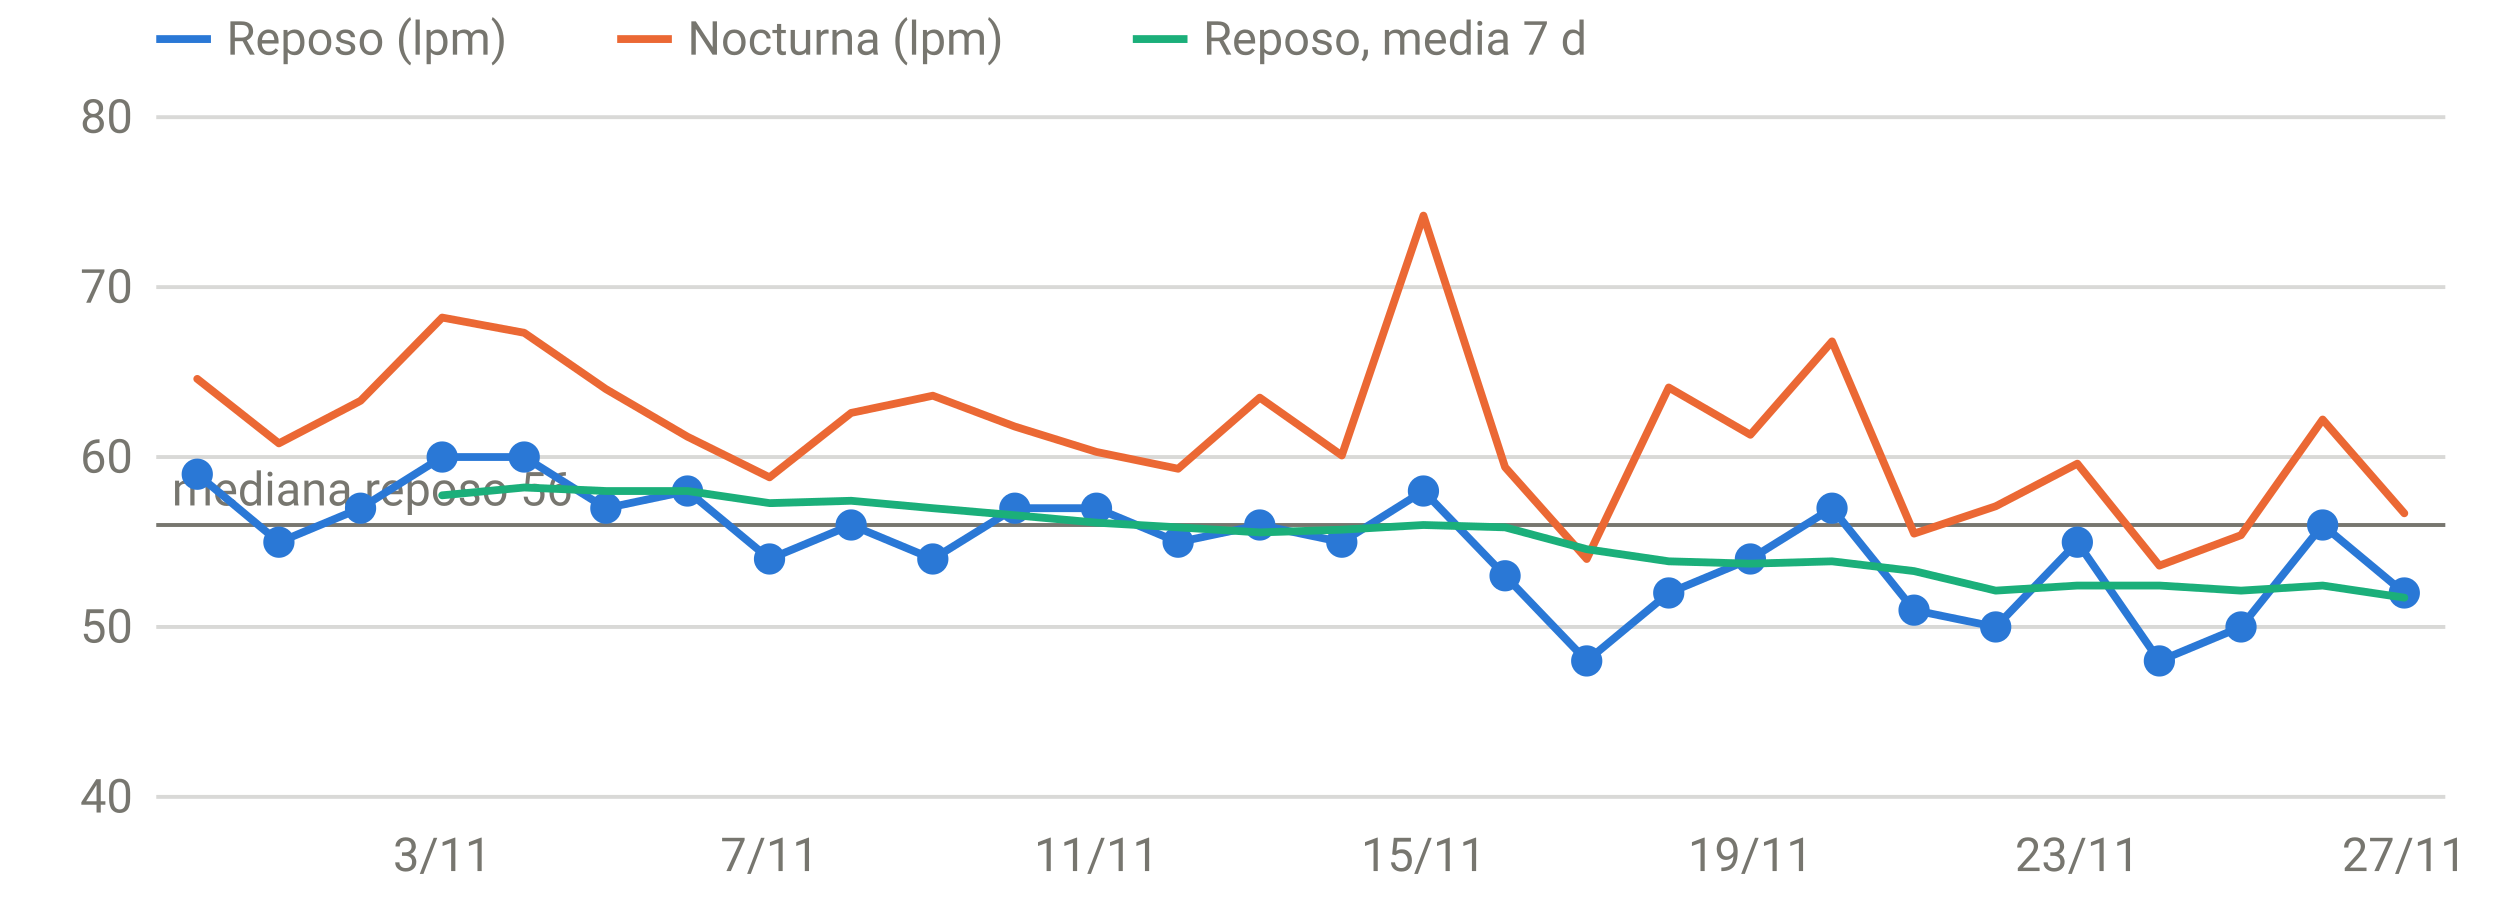
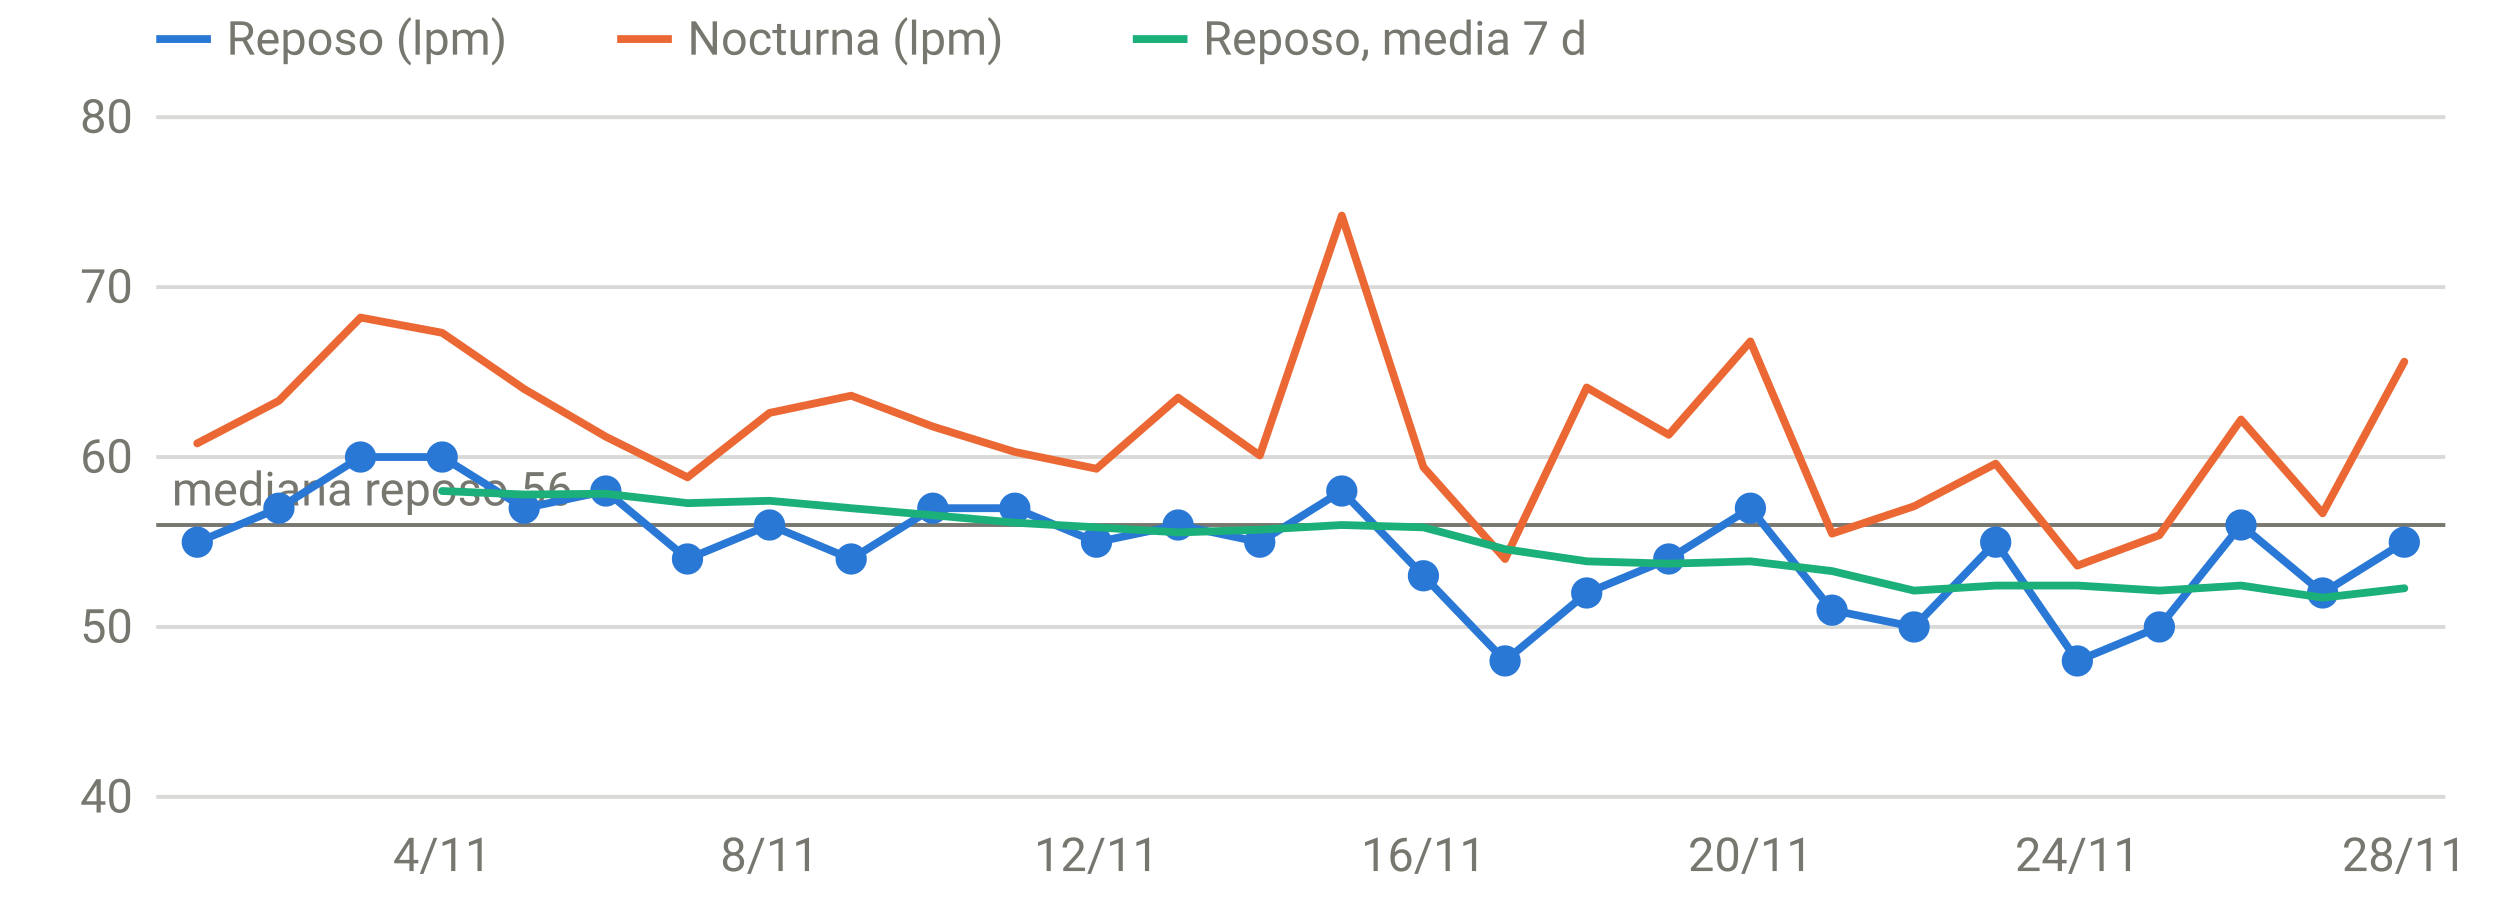
<svg xmlns="http://www.w3.org/2000/svg" viewBox="0 0 640 230" width="640" height="230" role="img" aria-label="FC en reposo y nocturna" font-family="system-ui,-apple-system,Segoe UI,Roboto,sans-serif" font-size="12" fill="#77766f">
  <line x1="40" x2="626" y1="204.0" y2="204.0" stroke="rgba(119,118,111,0.28)" stroke-width="1" />
  <text x="34" y="208.0" text-anchor="end">40</text>
  <line x1="40" x2="626" y1="160.5" y2="160.5" stroke="rgba(119,118,111,0.28)" stroke-width="1" />
  <text x="34" y="164.5" text-anchor="end">50</text>
  <line x1="40" x2="626" y1="117.0" y2="117.0" stroke="rgba(119,118,111,0.28)" stroke-width="1" />
  <text x="34" y="121.0" text-anchor="end">60</text>
  <line x1="40" x2="626" y1="73.5" y2="73.5" stroke="rgba(119,118,111,0.28)" stroke-width="1" />
  <text x="34" y="77.5" text-anchor="end">70</text>
  <line x1="40" x2="626" y1="30.0" y2="30.0" stroke="rgba(119,118,111,0.28)" stroke-width="1" />
  <text x="34" y="34.0" text-anchor="end">80</text>
-   <text x="113.2" y="223" text-anchor="middle">3/11</text>
-   <text x="197.0" y="223" text-anchor="middle">7/11</text>
-   <text x="280.7" y="223" text-anchor="middle">11/11</text>
-   <text x="364.4" y="223" text-anchor="middle">15/11</text>
-   <text x="448.1" y="223" text-anchor="middle">19/11</text>
-   <text x="531.8" y="223" text-anchor="middle">23/11</text>
-   <text x="615.5" y="223" text-anchor="middle">27/11</text>
+   <text x="113.2" y="223" text-anchor="middle">4/11</text>
+   <text x="197.0" y="223" text-anchor="middle">8/11</text>
+   <text x="280.7" y="223" text-anchor="middle">12/11</text>
+   <text x="364.4" y="223" text-anchor="middle">16/11</text>
+   <text x="448.1" y="223" text-anchor="middle">20/11</text>
+   <text x="531.8" y="223" text-anchor="middle">24/11</text>
+   <text x="615.5" y="223" text-anchor="middle">28/11</text>
  <line x1="40" x2="626" y1="134.4" y2="134.4" stroke="#77766f" stroke-width="1" />
  <text x="44" y="129.4" text-anchor="start">mediana reposo 56</text>
-   <path d="M50.5,121.4 L71.4,138.8 L92.3,130.1 L113.2,117.0 L134.2,117.0 L155.1,130.1 L176.0,125.7 L197.0,143.1 L217.9,134.4 L238.8,143.1 L259.8,130.1 L280.7,130.1 L301.6,138.8 L322.5,134.4 L343.5,138.8 L364.4,125.7 L385.3,147.4 L406.2,169.2 L427.2,151.8 L448.1,143.1 L469.0,130.1 L490.0,156.2 L510.9,160.5 L531.8,138.8 L552.8,169.2 L573.7,160.5 L594.6,134.4 L615.5,151.8" fill="none" stroke="#2a78d6" stroke-width="2" stroke-linejoin="round" stroke-linecap="round" />
-   <circle cx="50.5" cy="121.4" r="4" fill="#2a78d6" />
-   <circle cx="71.4" cy="138.8" r="4" fill="#2a78d6" />
-   <circle cx="92.3" cy="130.1" r="4" fill="#2a78d6" />
+   <path d="M50.5,138.8 L71.4,130.1 L92.3,117.0 L113.2,117.0 L134.2,130.1 L155.1,125.7 L176.0,143.1 L197.0,134.4 L217.9,143.1 L238.8,130.1 L259.8,130.1 L280.7,138.8 L301.6,134.4 L322.5,138.8 L343.5,125.7 L364.4,147.4 L385.3,169.2 L406.2,151.8 L427.2,143.1 L448.1,130.1 L469.0,156.2 L490.0,160.5 L510.9,138.8 L531.8,169.2 L552.8,160.5 L573.7,134.4 L594.6,151.8 L615.5,138.8" fill="none" stroke="#2a78d6" stroke-width="2" stroke-linejoin="round" stroke-linecap="round" />
+   <circle cx="50.5" cy="138.8" r="4" fill="#2a78d6" />
+   <circle cx="71.4" cy="130.1" r="4" fill="#2a78d6" />
+   <circle cx="92.3" cy="117.0" r="4" fill="#2a78d6" />
  <circle cx="113.2" cy="117.0" r="4" fill="#2a78d6" />
-   <circle cx="134.2" cy="117.0" r="4" fill="#2a78d6" />
-   <circle cx="155.1" cy="130.1" r="4" fill="#2a78d6" />
-   <circle cx="176.0" cy="125.7" r="4" fill="#2a78d6" />
-   <circle cx="197.0" cy="143.1" r="4" fill="#2a78d6" />
-   <circle cx="217.9" cy="134.4" r="4" fill="#2a78d6" />
-   <circle cx="238.8" cy="143.1" r="4" fill="#2a78d6" />
+   <circle cx="134.2" cy="130.1" r="4" fill="#2a78d6" />
+   <circle cx="155.1" cy="125.7" r="4" fill="#2a78d6" />
+   <circle cx="176.0" cy="143.1" r="4" fill="#2a78d6" />
+   <circle cx="197.0" cy="134.4" r="4" fill="#2a78d6" />
+   <circle cx="217.9" cy="143.1" r="4" fill="#2a78d6" />
+   <circle cx="238.8" cy="130.1" r="4" fill="#2a78d6" />
  <circle cx="259.8" cy="130.1" r="4" fill="#2a78d6" />
-   <circle cx="280.7" cy="130.1" r="4" fill="#2a78d6" />
-   <circle cx="301.6" cy="138.8" r="4" fill="#2a78d6" />
-   <circle cx="322.5" cy="134.4" r="4" fill="#2a78d6" />
-   <circle cx="343.5" cy="138.8" r="4" fill="#2a78d6" />
-   <circle cx="364.4" cy="125.7" r="4" fill="#2a78d6" />
-   <circle cx="385.3" cy="147.4" r="4" fill="#2a78d6" />
-   <circle cx="406.2" cy="169.2" r="4" fill="#2a78d6" />
-   <circle cx="427.2" cy="151.8" r="4" fill="#2a78d6" />
-   <circle cx="448.1" cy="143.1" r="4" fill="#2a78d6" />
-   <circle cx="469.0" cy="130.1" r="4" fill="#2a78d6" />
-   <circle cx="490.0" cy="156.2" r="4" fill="#2a78d6" />
-   <circle cx="510.9" cy="160.5" r="4" fill="#2a78d6" />
-   <circle cx="531.8" cy="138.8" r="4" fill="#2a78d6" />
-   <circle cx="552.8" cy="169.2" r="4" fill="#2a78d6" />
-   <circle cx="573.7" cy="160.5" r="4" fill="#2a78d6" />
-   <circle cx="594.6" cy="134.4" r="4" fill="#2a78d6" />
-   <circle cx="615.5" cy="151.8" r="4" fill="#2a78d6" />
-   <path d="M50.5,97.0 L71.4,113.5 L92.3,102.6 L113.2,81.3 L134.2,85.2 L155.1,99.6 L176.0,111.8 L197.0,122.2 L217.9,105.7 L238.8,101.3 L259.8,109.2 L280.7,115.7 L301.6,120.0 L322.5,101.8 L343.5,116.6 L364.4,55.2 L385.3,119.6 L406.2,143.1 L427.2,99.2 L448.1,111.3 L469.0,87.4 L490.0,136.6 L510.9,129.6 L531.8,118.7 L552.8,144.8 L573.7,137.0 L594.6,107.4 L615.5,131.4" fill="none" stroke="#eb6834" stroke-width="2" stroke-linejoin="round" stroke-linecap="round" />
-   <path d="M113.2,126.8 L134.2,124.8 L155.1,125.7 L176.0,125.7 L197.0,128.8 L217.9,128.2 L238.8,130.1 L259.8,131.9 L280.7,133.8 L301.6,135.0 L322.5,136.3 L343.5,135.6 L364.4,134.4 L385.3,135.0 L406.2,140.6 L427.2,143.7 L448.1,144.3 L469.0,143.7 L490.0,146.2 L510.9,151.2 L531.8,149.9 L552.8,149.9 L573.7,151.2 L594.6,149.9 L615.5,153.0" fill="none" stroke="#1baf7a" stroke-width="2" stroke-linejoin="round" stroke-linecap="round" />
+   <circle cx="280.7" cy="138.8" r="4" fill="#2a78d6" />
+   <circle cx="301.6" cy="134.4" r="4" fill="#2a78d6" />
+   <circle cx="322.5" cy="138.8" r="4" fill="#2a78d6" />
+   <circle cx="343.5" cy="125.7" r="4" fill="#2a78d6" />
+   <circle cx="364.4" cy="147.4" r="4" fill="#2a78d6" />
+   <circle cx="385.3" cy="169.2" r="4" fill="#2a78d6" />
+   <circle cx="406.2" cy="151.8" r="4" fill="#2a78d6" />
+   <circle cx="427.2" cy="143.1" r="4" fill="#2a78d6" />
+   <circle cx="448.1" cy="130.1" r="4" fill="#2a78d6" />
+   <circle cx="469.0" cy="156.2" r="4" fill="#2a78d6" />
+   <circle cx="490.0" cy="160.5" r="4" fill="#2a78d6" />
+   <circle cx="510.9" cy="138.8" r="4" fill="#2a78d6" />
+   <circle cx="531.8" cy="169.2" r="4" fill="#2a78d6" />
+   <circle cx="552.8" cy="160.5" r="4" fill="#2a78d6" />
+   <circle cx="573.7" cy="134.4" r="4" fill="#2a78d6" />
+   <circle cx="594.6" cy="151.8" r="4" fill="#2a78d6" />
+   <circle cx="615.5" cy="138.8" r="4" fill="#2a78d6" />
+   <path d="M50.5,113.5 L71.4,102.6 L92.3,81.3 L113.2,85.2 L134.2,99.6 L155.1,111.8 L176.0,122.2 L197.0,105.7 L217.9,101.3 L238.8,109.2 L259.8,115.7 L280.7,120.0 L301.6,101.8 L322.5,116.6 L343.5,55.2 L364.4,119.6 L385.3,143.1 L406.2,99.2 L427.2,111.3 L448.1,87.4 L469.0,136.6 L490.0,129.6 L510.9,118.7 L531.8,144.8 L552.8,137.0 L573.7,107.4 L594.6,131.4 L615.5,92.6" fill="none" stroke="#eb6834" stroke-width="2" stroke-linejoin="round" stroke-linecap="round" />
+   <path d="M113.2,125.7 L134.2,126.6 L155.1,126.4 L176.0,128.8 L197.0,128.2 L217.9,130.1 L238.8,131.9 L259.8,133.8 L280.7,135.0 L301.6,136.3 L322.5,135.6 L343.5,134.4 L364.4,135.0 L385.3,140.6 L406.2,143.7 L427.2,144.3 L448.1,143.7 L469.0,146.2 L490.0,151.2 L510.9,149.9 L531.8,149.9 L552.8,151.2 L573.7,149.9 L594.6,153.0 L615.5,150.6" fill="none" stroke="#1baf7a" stroke-width="2" stroke-linejoin="round" stroke-linecap="round" />
  <line x1="40" x2="54" y1="10" y2="10" stroke="#2a78d6" stroke-width="2" />
  <text x="58" y="14">Reposo (lpm)</text>
  <line x1="158" x2="172" y1="10" y2="10" stroke="#eb6834" stroke-width="2" />
  <text x="176" y="14">Nocturna (lpm)</text>
  <line x1="290" x2="304" y1="10" y2="10" stroke="#1baf7a" stroke-width="2" />
  <text x="308" y="14">Reposo, media 7 d</text>
</svg>
